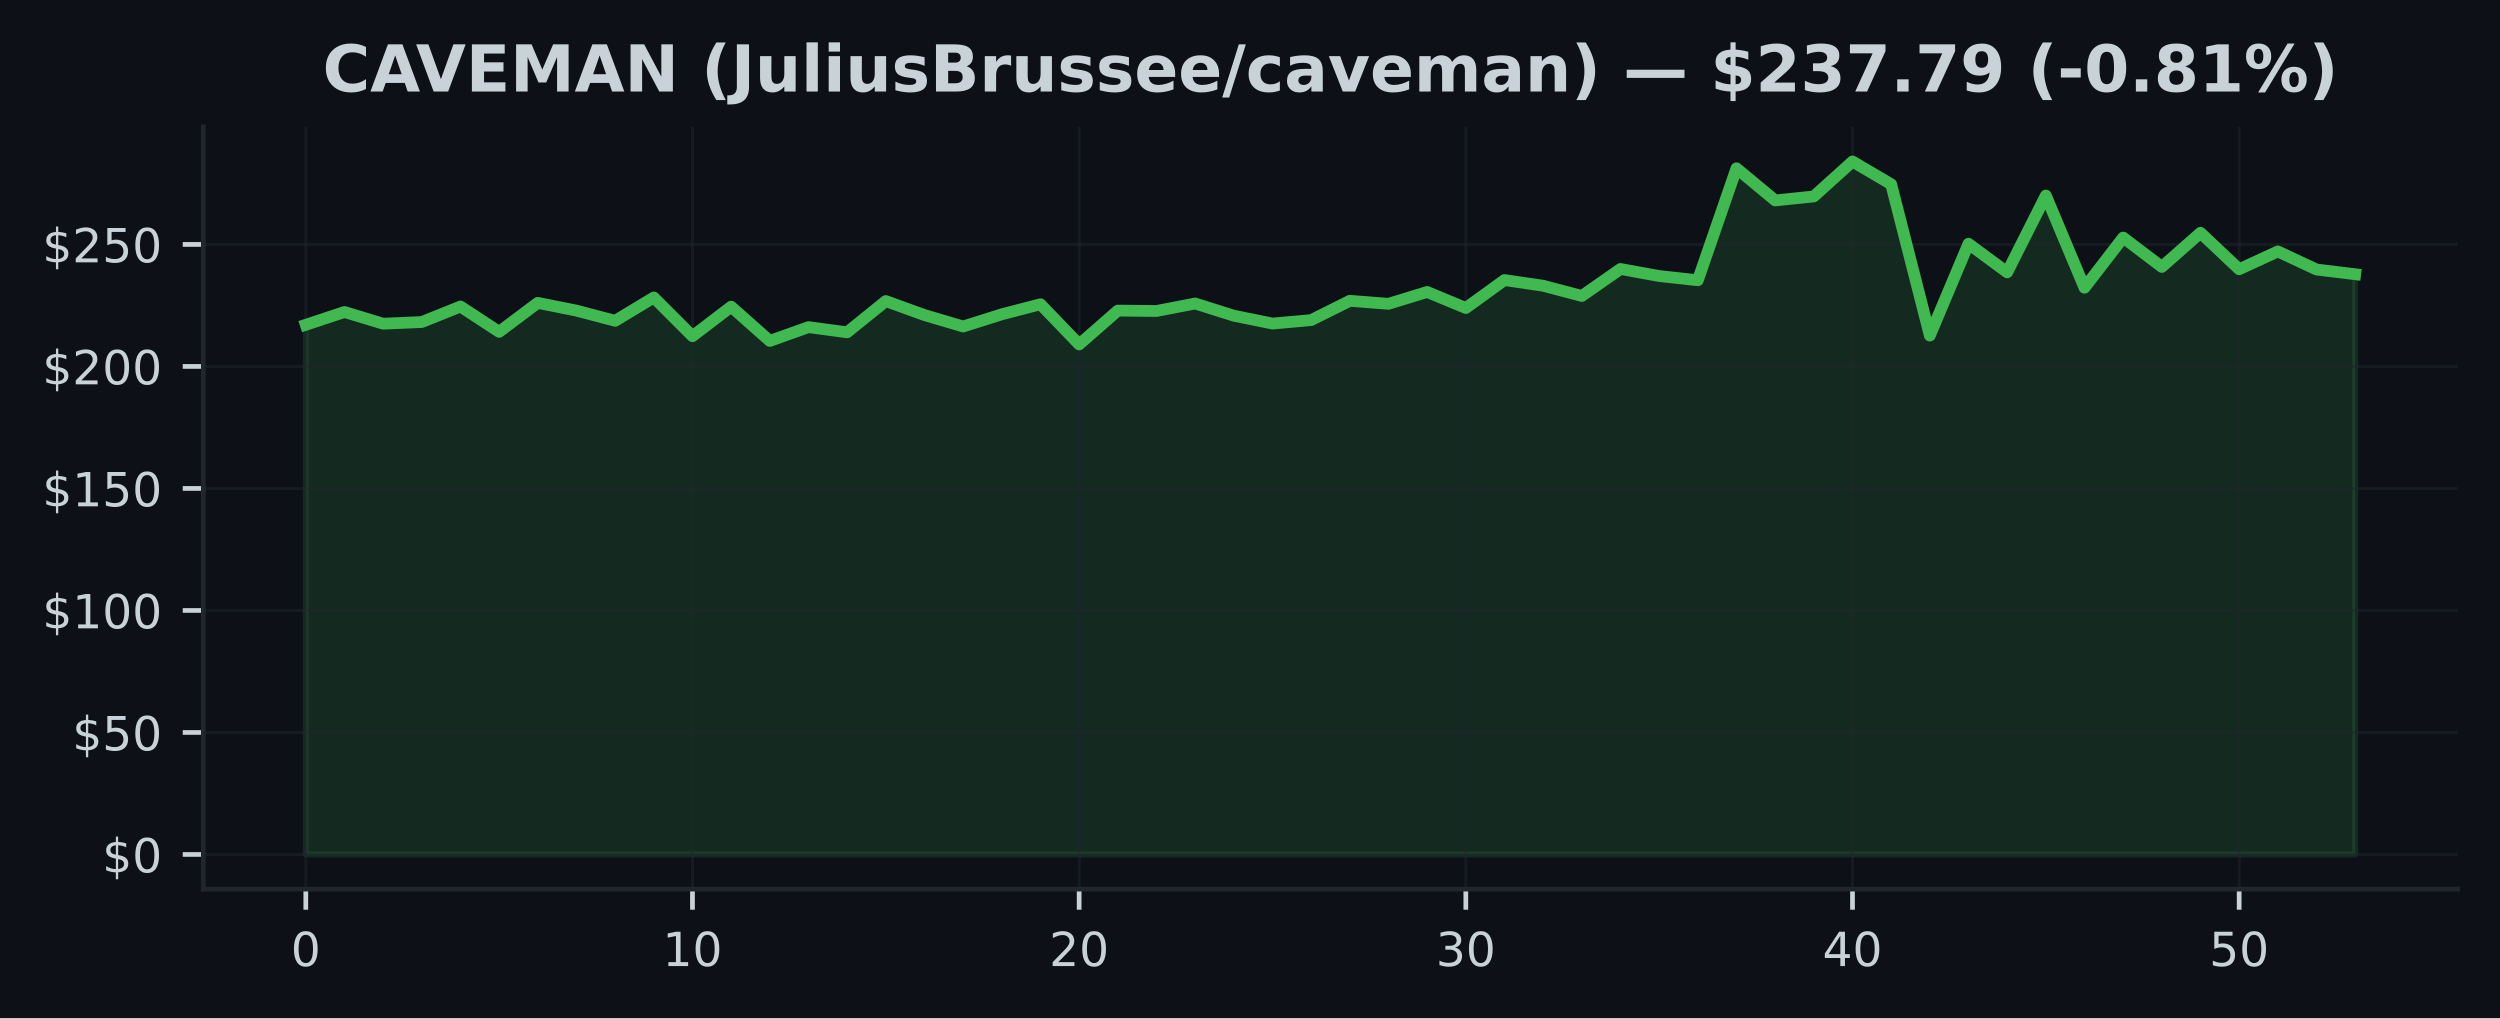
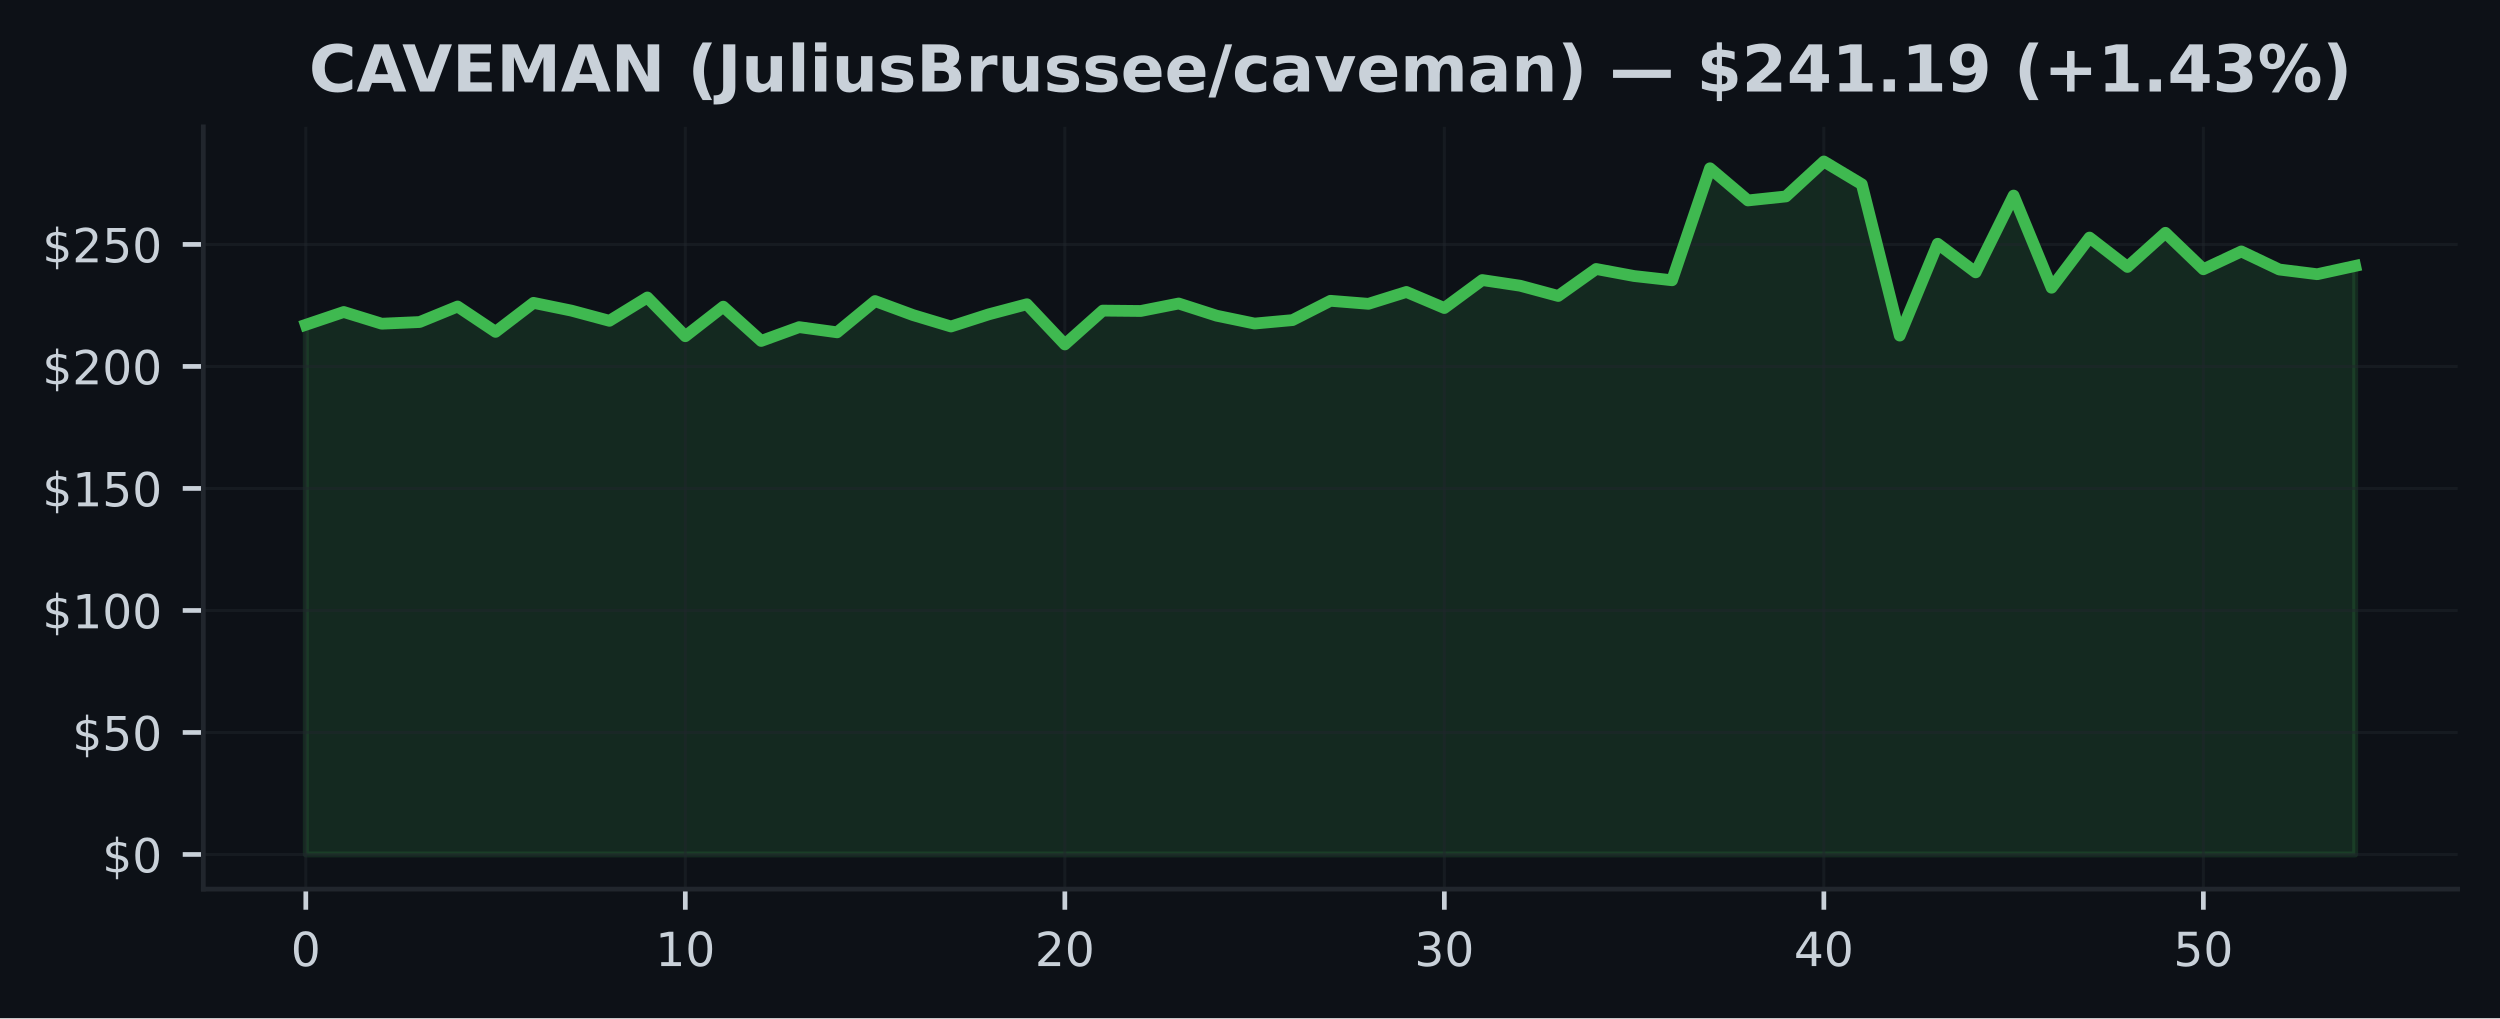
<svg xmlns="http://www.w3.org/2000/svg" xmlns:xlink="http://www.w3.org/1999/xlink" width="424.91pt" height="173.061pt" viewBox="0 0 424.91 173.061" version="1.1">
  <defs>
    <style type="text/css">*{stroke-linejoin: round; stroke-linecap: butt}</style>
  </defs>
  <g id="figure_1">
    <g id="patch_1">
      <path d="M 0 173.061  L 424.91 173.061  L 424.91 0  L 0 0  z " style="fill: #0d1117" />
    </g>
    <g id="axes_1">
      <g id="patch_2">
        <path d="M 34.56 151.118  L 417.71 151.118  L 417.71 21.558  L 34.56 21.558  z " style="fill: #0d1117" />
      </g>
      <g id="FillBetweenPolyCollection_1">
        <defs>
-           <path id="maf49139db6" d="M 51.976 -27.832  L 51.976 -117.855  L 58.548 -120.032  L 65.12 -118.042  L 71.692 -118.328  L 78.264 -120.965  L 84.836 -116.656  L 91.408 -121.588  L 97.98 -120.265  L 104.552 -118.535  L 111.124 -122.5  L 117.696 -115.918  L 124.268 -120.936  L 130.84 -115.113  L 137.412 -117.461  L 143.984 -116.578  L 150.557 -121.89  L 157.129 -119.51  L 163.701 -117.569  L 170.273 -119.642  L 176.845 -121.351  L 183.417 -114.52  L 189.989 -120.269  L 196.561 -120.202  L 203.133 -121.476  L 209.705 -119.402  L 216.277 -118.066  L 222.849 -118.655  L 229.421 -121.936  L 235.993 -121.422  L 242.565 -123.437  L 249.137 -120.708  L 255.709 -125.461  L 262.281 -124.495  L 268.853 -122.757  L 275.425 -127.344  L 281.997 -126.146  L 288.569 -125.424  L 295.141 -144.456  L 301.713 -138.994  L 308.286 -139.674  L 314.858 -145.613  L 321.43 -141.744  L 328.002 -116.026  L 334.574 -131.628  L 341.146 -126.776  L 347.718 -139.82  L 354.29 -124.159  L 360.862 -132.682  L 367.434 -127.693  L 374.006 -133.491  L 380.578 -127.299  L 387.15 -130.326  L 393.722 -127.253  L 400.294 -126.452  L 400.294 -27.832  L 400.294 -27.832  L 393.722 -27.832  L 387.15 -27.832  L 380.578 -27.832  L 374.006 -27.832  L 367.434 -27.832  L 360.862 -27.832  L 354.29 -27.832  L 347.718 -27.832  L 341.146 -27.832  L 334.574 -27.832  L 328.002 -27.832  L 321.43 -27.832  L 314.858 -27.832  L 308.286 -27.832  L 301.713 -27.832  L 295.141 -27.832  L 288.569 -27.832  L 281.997 -27.832  L 275.425 -27.832  L 268.853 -27.832  L 262.281 -27.832  L 255.709 -27.832  L 249.137 -27.832  L 242.565 -27.832  L 235.993 -27.832  L 229.421 -27.832  L 222.849 -27.832  L 216.277 -27.832  L 209.705 -27.832  L 203.133 -27.832  L 196.561 -27.832  L 189.989 -27.832  L 183.417 -27.832  L 176.845 -27.832  L 170.273 -27.832  L 163.701 -27.832  L 157.129 -27.832  L 150.557 -27.832  L 143.984 -27.832  L 137.412 -27.832  L 130.84 -27.832  L 124.268 -27.832  L 117.696 -27.832  L 111.124 -27.832  L 104.552 -27.832  L 97.98 -27.832  L 91.408 -27.832  L 84.836 -27.832  L 78.264 -27.832  L 71.692 -27.832  L 65.12 -27.832  L 58.548 -27.832  L 51.976 -27.832  z " style="stroke: #3fb950; stroke-opacity: 0.15" />
+           <path id="me050993794" d="M 51.976 -27.832  L 51.976 -117.855  L 58.426 -120.032  L 64.877 -118.042  L 71.327 -118.328  L 77.777 -120.965  L 84.228 -116.656  L 90.678 -121.588  L 97.128 -120.265  L 103.579 -118.535  L 110.029 -122.5  L 116.479 -115.918  L 122.93 -120.936  L 129.38 -115.113  L 135.83 -117.461  L 142.281 -116.578  L 148.731 -121.89  L 155.181 -119.51  L 161.632 -117.569  L 168.082 -119.642  L 174.532 -121.351  L 180.983 -114.52  L 187.433 -120.269  L 193.883 -120.202  L 200.334 -121.476  L 206.784 -119.402  L 213.234 -118.066  L 219.685 -118.655  L 226.135 -121.936  L 232.585 -121.422  L 239.036 -123.437  L 245.486 -120.708  L 251.936 -125.461  L 258.387 -124.495  L 264.837 -122.757  L 271.287 -127.344  L 277.738 -126.146  L 284.188 -125.424  L 290.638 -144.456  L 297.089 -138.994  L 303.539 -139.674  L 309.989 -145.613  L 316.44 -141.744  L 322.89 -116.026  L 329.34 -131.628  L 335.791 -126.776  L 342.241 -139.82  L 348.691 -124.159  L 355.142 -132.682  L 361.592 -127.693  L 368.042 -133.491  L 374.493 -127.299  L 380.943 -130.326  L 387.393 -127.253  L 393.844 -126.452  L 400.294 -127.863  L 400.294 -27.832  L 400.294 -27.832  L 393.844 -27.832  L 387.393 -27.832  L 380.943 -27.832  L 374.493 -27.832  L 368.042 -27.832  L 361.592 -27.832  L 355.142 -27.832  L 348.691 -27.832  L 342.241 -27.832  L 335.791 -27.832  L 329.34 -27.832  L 322.89 -27.832  L 316.44 -27.832  L 309.989 -27.832  L 303.539 -27.832  L 297.089 -27.832  L 290.638 -27.832  L 284.188 -27.832  L 277.738 -27.832  L 271.287 -27.832  L 264.837 -27.832  L 258.387 -27.832  L 251.936 -27.832  L 245.486 -27.832  L 239.036 -27.832  L 232.585 -27.832  L 226.135 -27.832  L 219.685 -27.832  L 213.234 -27.832  L 206.784 -27.832  L 200.334 -27.832  L 193.883 -27.832  L 187.433 -27.832  L 180.983 -27.832  L 174.532 -27.832  L 168.082 -27.832  L 161.632 -27.832  L 155.181 -27.832  L 148.731 -27.832  L 142.281 -27.832  L 135.83 -27.832  L 129.38 -27.832  L 122.93 -27.832  L 116.479 -27.832  L 110.029 -27.832  L 103.579 -27.832  L 97.128 -27.832  L 90.678 -27.832  L 84.228 -27.832  L 77.777 -27.832  L 71.327 -27.832  L 64.877 -27.832  L 58.426 -27.832  L 51.976 -27.832  z " style="stroke: #3fb950; stroke-opacity: 0.15" />
        </defs>
-         <g clip-path="url(#p00538bdb22)">
-           <use xlink:href="#maf49139db6" x="0" y="173.061" style="fill: #3fb950; fill-opacity: 0.15; stroke: #3fb950; stroke-opacity: 0.15" />
+         <g clip-path="url(#paf5092cb10)">
+           <use xlink:href="#me050993794" x="0" y="173.061" style="fill: #3fb950; fill-opacity: 0.15; stroke: #3fb950; stroke-opacity: 0.15" />
        </g>
      </g>
      <g id="matplotlib.axis_1">
        <g id="xtick_1">
          <g id="line2d_1">
-             <path d="M 51.976 151.118  L 51.976 21.558  " clip-path="url(#p00538bdb22)" style="fill: none; stroke: #21262d; stroke-opacity: 0.5; stroke-width: 0.5; stroke-linecap: square" />
+             <path d="M 51.976 151.118  L 51.976 21.558  " clip-path="url(#paf5092cb10)" style="fill: none; stroke: #21262d; stroke-opacity: 0.5; stroke-width: 0.5; stroke-linecap: square" />
          </g>
          <g id="line2d_2">
            <defs>
-               <path id="mdef3ed3a45" d="M 0 0  L 0 3.5  " style="stroke: #c9d1d9; stroke-width: 0.8" />
+               <path id="m98275618f2" d="M 0 0  L 0 3.5  " style="stroke: #c9d1d9; stroke-width: 0.8" />
            </defs>
            <g>
-               <use xlink:href="#mdef3ed3a45" x="51.976" y="151.118" style="fill: #c9d1d9; stroke: #c9d1d9; stroke-width: 0.8" />
+               <use xlink:href="#m98275618f2" x="51.976" y="151.118" style="fill: #c9d1d9; stroke: #c9d1d9; stroke-width: 0.8" />
            </g>
          </g>
          <g id="text_1">
            <g style="fill: #c9d1d9" transform="translate(49.43091 164.197) scale(0.08 -0.08)">
              <defs>
                <path id="DejaVuSans-30" d="M 2034 4250  Q 1547 4250 1301 3770  Q 1056 3291 1056 2328  Q 1056 1369 1301 889  Q 1547 409 2034 409  Q 2525 409 2770 889  Q 3016 1369 3016 2328  Q 3016 3291 2770 3770  Q 2525 4250 2034 4250  z M 2034 4750  Q 2819 4750 3233 4129  Q 3647 3509 3647 2328  Q 3647 1150 3233 529  Q 2819 -91 2034 -91  Q 1250 -91 836 529  Q 422 1150 422 2328  Q 422 3509 836 4129  Q 1250 4750 2034 4750  z " transform="scale(0.015625)" />
              </defs>
              <use xlink:href="#DejaVuSans-30" />
            </g>
          </g>
        </g>
        <g id="xtick_2">
          <g id="line2d_3">
-             <path d="M 117.696 151.118  L 117.696 21.558  " clip-path="url(#p00538bdb22)" style="fill: none; stroke: #21262d; stroke-opacity: 0.5; stroke-width: 0.5; stroke-linecap: square" />
+             <path d="M 116.479 151.118  L 116.479 21.558  " clip-path="url(#paf5092cb10)" style="fill: none; stroke: #21262d; stroke-opacity: 0.5; stroke-width: 0.5; stroke-linecap: square" />
          </g>
          <g id="line2d_4">
            <g>
-               <use xlink:href="#mdef3ed3a45" x="117.696" y="151.118" style="fill: #c9d1d9; stroke: #c9d1d9; stroke-width: 0.8" />
+               <use xlink:href="#m98275618f2" x="116.479" y="151.118" style="fill: #c9d1d9; stroke: #c9d1d9; stroke-width: 0.8" />
            </g>
          </g>
          <g id="text_2">
-             <g style="fill: #c9d1d9" transform="translate(112.6063 164.197) scale(0.08 -0.08)">
+             <g style="fill: #c9d1d9" transform="translate(111.3893 164.197) scale(0.08 -0.08)">
              <defs>
                <path id="DejaVuSans-31" d="M 794 531  L 1825 531  L 1825 4091  L 703 3866  L 703 4441  L 1819 4666  L 2450 4666  L 2450 531  L 3481 531  L 3481 0  L 794 0  L 794 531  z " transform="scale(0.015625)" />
              </defs>
              <use xlink:href="#DejaVuSans-31" />
              <use xlink:href="#DejaVuSans-30" transform="translate(63.62305 0)" />
            </g>
          </g>
        </g>
        <g id="xtick_3">
          <g id="line2d_5">
-             <path d="M 183.417 151.118  L 183.417 21.558  " clip-path="url(#p00538bdb22)" style="fill: none; stroke: #21262d; stroke-opacity: 0.5; stroke-width: 0.5; stroke-linecap: square" />
+             <path d="M 180.983 151.118  L 180.983 21.558  " clip-path="url(#paf5092cb10)" style="fill: none; stroke: #21262d; stroke-opacity: 0.5; stroke-width: 0.5; stroke-linecap: square" />
          </g>
          <g id="line2d_6">
            <g>
-               <use xlink:href="#mdef3ed3a45" x="183.417" y="151.118" style="fill: #c9d1d9; stroke: #c9d1d9; stroke-width: 0.8" />
+               <use xlink:href="#m98275618f2" x="180.983" y="151.118" style="fill: #c9d1d9; stroke: #c9d1d9; stroke-width: 0.8" />
            </g>
          </g>
          <g id="text_3">
-             <g style="fill: #c9d1d9" transform="translate(178.3267 164.197) scale(0.08 -0.08)">
+             <g style="fill: #c9d1d9" transform="translate(175.8926 164.197) scale(0.08 -0.08)">
              <defs>
                <path id="DejaVuSans-32" d="M 1228 531  L 3431 531  L 3431 0  L 469 0  L 469 531  Q 828 903 1448 1529  Q 2069 2156 2228 2338  Q 2531 2678 2651 2914  Q 2772 3150 2772 3378  Q 2772 3750 2511 3984  Q 2250 4219 1831 4219  Q 1534 4219 1204 4116  Q 875 4013 500 3803  L 500 4441  Q 881 4594 1212 4672  Q 1544 4750 1819 4750  Q 2544 4750 2975 4387  Q 3406 4025 3406 3419  Q 3406 3131 3298 2873  Q 3191 2616 2906 2266  Q 2828 2175 2409 1742  Q 1991 1309 1228 531  z " transform="scale(0.015625)" />
              </defs>
              <use xlink:href="#DejaVuSans-32" />
              <use xlink:href="#DejaVuSans-30" transform="translate(63.62305 0)" />
            </g>
          </g>
        </g>
        <g id="xtick_4">
          <g id="line2d_7">
-             <path d="M 249.137 151.118  L 249.137 21.558  " clip-path="url(#p00538bdb22)" style="fill: none; stroke: #21262d; stroke-opacity: 0.5; stroke-width: 0.5; stroke-linecap: square" />
+             <path d="M 245.486 151.118  L 245.486 21.558  " clip-path="url(#paf5092cb10)" style="fill: none; stroke: #21262d; stroke-opacity: 0.5; stroke-width: 0.5; stroke-linecap: square" />
          </g>
          <g id="line2d_8">
            <g>
-               <use xlink:href="#mdef3ed3a45" x="249.137" y="151.118" style="fill: #c9d1d9; stroke: #c9d1d9; stroke-width: 0.8" />
+               <use xlink:href="#m98275618f2" x="245.486" y="151.118" style="fill: #c9d1d9; stroke: #c9d1d9; stroke-width: 0.8" />
            </g>
          </g>
          <g id="text_4">
-             <g style="fill: #c9d1d9" transform="translate(244.0471 164.197) scale(0.08 -0.08)">
+             <g style="fill: #c9d1d9" transform="translate(240.396 164.197) scale(0.08 -0.08)">
              <defs>
                <path id="DejaVuSans-33" d="M 2597 2516  Q 3050 2419 3304 2112  Q 3559 1806 3559 1356  Q 3559 666 3084 287  Q 2609 -91 1734 -91  Q 1441 -91 1130 -33  Q 819 25 488 141  L 488 750  Q 750 597 1062 519  Q 1375 441 1716 441  Q 2309 441 2620 675  Q 2931 909 2931 1356  Q 2931 1769 2642 2001  Q 2353 2234 1838 2234  L 1294 2234  L 1294 2753  L 1863 2753  Q 2328 2753 2575 2939  Q 2822 3125 2822 3475  Q 2822 3834 2567 4026  Q 2313 4219 1838 4219  Q 1578 4219 1281 4162  Q 984 4106 628 3988  L 628 4550  Q 988 4650 1302 4700  Q 1616 4750 1894 4750  Q 2613 4750 3031 4423  Q 3450 4097 3450 3541  Q 3450 3153 3228 2886  Q 3006 2619 2597 2516  z " transform="scale(0.015625)" />
              </defs>
              <use xlink:href="#DejaVuSans-33" />
              <use xlink:href="#DejaVuSans-30" transform="translate(63.62305 0)" />
            </g>
          </g>
        </g>
        <g id="xtick_5">
          <g id="line2d_9">
-             <path d="M 314.858 151.118  L 314.858 21.558  " clip-path="url(#p00538bdb22)" style="fill: none; stroke: #21262d; stroke-opacity: 0.5; stroke-width: 0.5; stroke-linecap: square" />
+             <path d="M 309.989 151.118  L 309.989 21.558  " clip-path="url(#paf5092cb10)" style="fill: none; stroke: #21262d; stroke-opacity: 0.5; stroke-width: 0.5; stroke-linecap: square" />
          </g>
          <g id="line2d_10">
            <g>
-               <use xlink:href="#mdef3ed3a45" x="314.858" y="151.118" style="fill: #c9d1d9; stroke: #c9d1d9; stroke-width: 0.8" />
+               <use xlink:href="#m98275618f2" x="309.989" y="151.118" style="fill: #c9d1d9; stroke: #c9d1d9; stroke-width: 0.8" />
            </g>
          </g>
          <g id="text_5">
-             <g style="fill: #c9d1d9" transform="translate(309.7676 164.197) scale(0.08 -0.08)">
+             <g style="fill: #c9d1d9" transform="translate(304.8994 164.197) scale(0.08 -0.08)">
              <defs>
                <path id="DejaVuSans-34" d="M 2419 4116  L 825 1625  L 2419 1625  L 2419 4116  z M 2253 4666  L 3047 4666  L 3047 1625  L 3713 1625  L 3713 1100  L 3047 1100  L 3047 0  L 2419 0  L 2419 1100  L 313 1100  L 313 1709  L 2253 4666  z " transform="scale(0.015625)" />
              </defs>
              <use xlink:href="#DejaVuSans-34" />
              <use xlink:href="#DejaVuSans-30" transform="translate(63.62305 0)" />
            </g>
          </g>
        </g>
        <g id="xtick_6">
          <g id="line2d_11">
-             <path d="M 380.578 151.118  L 380.578 21.558  " clip-path="url(#p00538bdb22)" style="fill: none; stroke: #21262d; stroke-opacity: 0.5; stroke-width: 0.5; stroke-linecap: square" />
+             <path d="M 374.493 151.118  L 374.493 21.558  " clip-path="url(#paf5092cb10)" style="fill: none; stroke: #21262d; stroke-opacity: 0.5; stroke-width: 0.5; stroke-linecap: square" />
          </g>
          <g id="line2d_12">
            <g>
-               <use xlink:href="#mdef3ed3a45" x="380.578" y="151.118" style="fill: #c9d1d9; stroke: #c9d1d9; stroke-width: 0.8" />
+               <use xlink:href="#m98275618f2" x="374.493" y="151.118" style="fill: #c9d1d9; stroke: #c9d1d9; stroke-width: 0.8" />
            </g>
          </g>
          <g id="text_6">
-             <g style="fill: #c9d1d9" transform="translate(375.488 164.197) scale(0.08 -0.08)">
+             <g style="fill: #c9d1d9" transform="translate(369.4027 164.197) scale(0.08 -0.08)">
              <defs>
                <path id="DejaVuSans-35" d="M 691 4666  L 3169 4666  L 3169 4134  L 1269 4134  L 1269 2991  Q 1406 3038 1543 3061  Q 1681 3084 1819 3084  Q 2600 3084 3056 2656  Q 3513 2228 3513 1497  Q 3513 744 3044 326  Q 2575 -91 1722 -91  Q 1428 -91 1123 -41  Q 819 9 494 109  L 494 744  Q 775 591 1075 516  Q 1375 441 1709 441  Q 2250 441 2565 725  Q 2881 1009 2881 1497  Q 2881 1984 2565 2268  Q 2250 2553 1709 2553  Q 1456 2553 1204 2497  Q 953 2441 691 2322  L 691 4666  z " transform="scale(0.015625)" />
              </defs>
              <use xlink:href="#DejaVuSans-35" />
              <use xlink:href="#DejaVuSans-30" transform="translate(63.62305 0)" />
            </g>
          </g>
        </g>
      </g>
      <g id="matplotlib.axis_2">
        <g id="ytick_1">
          <g id="line2d_13">
-             <path d="M 34.56 145.229  L 417.71 145.229  " clip-path="url(#p00538bdb22)" style="fill: none; stroke: #21262d; stroke-opacity: 0.5; stroke-width: 0.5; stroke-linecap: square" />
+             <path d="M 34.56 145.229  L 417.71 145.229  " clip-path="url(#paf5092cb10)" style="fill: none; stroke: #21262d; stroke-opacity: 0.5; stroke-width: 0.5; stroke-linecap: square" />
          </g>
          <g id="line2d_14">
            <defs>
-               <path id="m338c878a26" d="M 0 0  L -3.5 0  " style="stroke: #c9d1d9; stroke-width: 0.8" />
+               <path id="m7981f52ce7" d="M 0 0  L -3.5 0  " style="stroke: #c9d1d9; stroke-width: 0.8" />
            </defs>
            <g>
-               <use xlink:href="#m338c878a26" x="34.56" y="145.229" style="fill: #c9d1d9; stroke: #c9d1d9; stroke-width: 0.8" />
+               <use xlink:href="#m7981f52ce7" x="34.56" y="145.229" style="fill: #c9d1d9; stroke: #c9d1d9; stroke-width: 0.8" />
            </g>
          </g>
          <g id="text_7">
            <g style="fill: #c9d1d9" transform="translate(17.38 148.2686) scale(0.08 -0.08)">
              <defs>
                <path id="DejaVuSans-24" d="M 2163 -941  L 1850 -941  L 1847 0  Q 1519 6 1191 76  Q 863 147 531 288  L 531 850  Q 850 650 1176 548  Q 1503 447 1850 444  L 1850 1869  Q 1159 1981 845 2250  Q 531 2519 531 2988  Q 531 3497 872 3790  Q 1213 4084 1850 4128  L 1850 4863  L 2163 4863  L 2163 4138  Q 2453 4125 2725 4076  Q 2997 4028 3256 3944  L 3256 3397  Q 2997 3528 2723 3600  Q 2450 3672 2163 3684  L 2163 2350  Q 2872 2241 3206 1959  Q 3541 1678 3541 1191  Q 3541 663 3186 358  Q 2831 53 2163 6  L 2163 -941  z M 1850 2406  L 1850 3688  Q 1488 3647 1297 3481  Q 1106 3316 1106 3041  Q 1106 2772 1282 2622  Q 1459 2472 1850 2406  z M 2163 1806  L 2163 453  Q 2559 506 2761 678  Q 2963 850 2963 1131  Q 2963 1406 2770 1568  Q 2578 1731 2163 1806  z " transform="scale(0.015625)" />
              </defs>
              <use xlink:href="#DejaVuSans-24" />
              <use xlink:href="#DejaVuSans-30" transform="translate(63.62305 0)" />
            </g>
          </g>
        </g>
        <g id="ytick_2">
          <g id="line2d_15">
-             <path d="M 34.56 124.492  L 417.71 124.492  " clip-path="url(#p00538bdb22)" style="fill: none; stroke: #21262d; stroke-opacity: 0.5; stroke-width: 0.5; stroke-linecap: square" />
+             <path d="M 34.56 124.492  L 417.71 124.492  " clip-path="url(#paf5092cb10)" style="fill: none; stroke: #21262d; stroke-opacity: 0.5; stroke-width: 0.5; stroke-linecap: square" />
          </g>
          <g id="line2d_16">
            <g>
-               <use xlink:href="#m338c878a26" x="34.56" y="124.492" style="fill: #c9d1d9; stroke: #c9d1d9; stroke-width: 0.8" />
+               <use xlink:href="#m7981f52ce7" x="34.56" y="124.492" style="fill: #c9d1d9; stroke: #c9d1d9; stroke-width: 0.8" />
            </g>
          </g>
          <g id="text_8">
            <g style="fill: #c9d1d9" transform="translate(12.29 127.5316) scale(0.08 -0.08)">
              <use xlink:href="#DejaVuSans-24" />
              <use xlink:href="#DejaVuSans-35" transform="translate(63.62305 0)" />
              <use xlink:href="#DejaVuSans-30" transform="translate(127.2461 0)" />
            </g>
          </g>
        </g>
        <g id="ytick_3">
          <g id="line2d_17">
-             <path d="M 34.56 103.755  L 417.71 103.755  " clip-path="url(#p00538bdb22)" style="fill: none; stroke: #21262d; stroke-opacity: 0.5; stroke-width: 0.5; stroke-linecap: square" />
+             <path d="M 34.56 103.755  L 417.71 103.755  " clip-path="url(#paf5092cb10)" style="fill: none; stroke: #21262d; stroke-opacity: 0.5; stroke-width: 0.5; stroke-linecap: square" />
          </g>
          <g id="line2d_18">
            <g>
-               <use xlink:href="#m338c878a26" x="34.56" y="103.755" style="fill: #c9d1d9; stroke: #c9d1d9; stroke-width: 0.8" />
+               <use xlink:href="#m7981f52ce7" x="34.56" y="103.755" style="fill: #c9d1d9; stroke: #c9d1d9; stroke-width: 0.8" />
            </g>
          </g>
          <g id="text_9">
            <g style="fill: #c9d1d9" transform="translate(7.2 106.7946) scale(0.08 -0.08)">
              <use xlink:href="#DejaVuSans-24" />
              <use xlink:href="#DejaVuSans-31" transform="translate(63.62305 0)" />
              <use xlink:href="#DejaVuSans-30" transform="translate(127.2461 0)" />
              <use xlink:href="#DejaVuSans-30" transform="translate(190.8691 0)" />
            </g>
          </g>
        </g>
        <g id="ytick_4">
          <g id="line2d_19">
-             <path d="M 34.56 83.018  L 417.71 83.018  " clip-path="url(#p00538bdb22)" style="fill: none; stroke: #21262d; stroke-opacity: 0.5; stroke-width: 0.5; stroke-linecap: square" />
+             <path d="M 34.56 83.018  L 417.71 83.018  " clip-path="url(#paf5092cb10)" style="fill: none; stroke: #21262d; stroke-opacity: 0.5; stroke-width: 0.5; stroke-linecap: square" />
          </g>
          <g id="line2d_20">
            <g>
-               <use xlink:href="#m338c878a26" x="34.56" y="83.018" style="fill: #c9d1d9; stroke: #c9d1d9; stroke-width: 0.8" />
+               <use xlink:href="#m7981f52ce7" x="34.56" y="83.018" style="fill: #c9d1d9; stroke: #c9d1d9; stroke-width: 0.8" />
            </g>
          </g>
          <g id="text_10">
            <g style="fill: #c9d1d9" transform="translate(7.2 86.05767) scale(0.08 -0.08)">
              <use xlink:href="#DejaVuSans-24" />
              <use xlink:href="#DejaVuSans-31" transform="translate(63.62305 0)" />
              <use xlink:href="#DejaVuSans-35" transform="translate(127.2461 0)" />
              <use xlink:href="#DejaVuSans-30" transform="translate(190.8691 0)" />
            </g>
          </g>
        </g>
        <g id="ytick_5">
          <g id="line2d_21">
-             <path d="M 34.56 62.281  L 417.71 62.281  " clip-path="url(#p00538bdb22)" style="fill: none; stroke: #21262d; stroke-opacity: 0.5; stroke-width: 0.5; stroke-linecap: square" />
+             <path d="M 34.56 62.281  L 417.71 62.281  " clip-path="url(#paf5092cb10)" style="fill: none; stroke: #21262d; stroke-opacity: 0.5; stroke-width: 0.5; stroke-linecap: square" />
          </g>
          <g id="line2d_22">
            <g>
-               <use xlink:href="#m338c878a26" x="34.56" y="62.281" style="fill: #c9d1d9; stroke: #c9d1d9; stroke-width: 0.8" />
+               <use xlink:href="#m7981f52ce7" x="34.56" y="62.281" style="fill: #c9d1d9; stroke: #c9d1d9; stroke-width: 0.8" />
            </g>
          </g>
          <g id="text_11">
            <g style="fill: #c9d1d9" transform="translate(7.2 65.3207) scale(0.08 -0.08)">
              <use xlink:href="#DejaVuSans-24" />
              <use xlink:href="#DejaVuSans-32" transform="translate(63.62305 0)" />
              <use xlink:href="#DejaVuSans-30" transform="translate(127.2461 0)" />
              <use xlink:href="#DejaVuSans-30" transform="translate(190.8691 0)" />
            </g>
          </g>
        </g>
        <g id="ytick_6">
          <g id="line2d_23">
-             <path d="M 34.56 41.544  L 417.71 41.544  " clip-path="url(#p00538bdb22)" style="fill: none; stroke: #21262d; stroke-opacity: 0.5; stroke-width: 0.5; stroke-linecap: square" />
+             <path d="M 34.56 41.544  L 417.71 41.544  " clip-path="url(#paf5092cb10)" style="fill: none; stroke: #21262d; stroke-opacity: 0.5; stroke-width: 0.5; stroke-linecap: square" />
          </g>
          <g id="line2d_24">
            <g>
-               <use xlink:href="#m338c878a26" x="34.56" y="41.544" style="fill: #c9d1d9; stroke: #c9d1d9; stroke-width: 0.8" />
+               <use xlink:href="#m7981f52ce7" x="34.56" y="41.544" style="fill: #c9d1d9; stroke: #c9d1d9; stroke-width: 0.8" />
            </g>
          </g>
          <g id="text_12">
            <g style="fill: #c9d1d9" transform="translate(7.2 44.58374) scale(0.08 -0.08)">
              <use xlink:href="#DejaVuSans-24" />
              <use xlink:href="#DejaVuSans-32" transform="translate(63.62305 0)" />
              <use xlink:href="#DejaVuSans-35" transform="translate(127.2461 0)" />
              <use xlink:href="#DejaVuSans-30" transform="translate(190.8691 0)" />
            </g>
          </g>
        </g>
      </g>
      <g id="line2d_25">
-         <path d="M 51.976 55.206  L 58.548 53.028  L 65.12 55.019  L 71.692 54.733  L 78.264 52.095  L 84.836 56.404  L 91.408 51.473  L 97.98 52.796  L 104.552 54.526  L 111.124 50.561  L 117.696 57.143  L 124.268 52.124  L 130.84 57.947  L 137.412 55.6  L 143.984 56.483  L 150.557 51.17  L 157.129 53.551  L 163.701 55.492  L 170.273 53.418  L 176.845 51.71  L 183.417 58.54  L 189.989 52.792  L 196.561 52.858  L 203.133 51.585  L 209.705 53.659  L 216.277 54.994  L 222.849 54.405  L 229.421 51.125  L 235.993 51.639  L 242.565 49.623  L 249.137 52.352  L 255.709 47.6  L 262.281 48.566  L 268.853 50.304  L 275.425 45.717  L 281.997 46.915  L 288.569 47.637  L 295.141 28.604  L 301.713 34.067  L 308.286 33.386  L 314.858 27.447  L 321.43 31.317  L 328.002 57.035  L 334.574 41.432  L 341.146 46.285  L 347.718 33.241  L 354.29 48.902  L 360.862 40.379  L 367.434 45.368  L 374.006 39.57  L 380.578 45.762  L 387.15 42.735  L 393.722 45.808  L 400.294 46.608  " clip-path="url(#p00538bdb22)" style="fill: none; stroke: #3fb950; stroke-width: 2; stroke-linecap: square" />
+         <path d="M 51.976 55.206  L 58.426 53.028  L 64.877 55.019  L 71.327 54.733  L 77.777 52.095  L 84.228 56.404  L 90.678 51.473  L 97.128 52.796  L 103.579 54.526  L 110.029 50.561  L 116.479 57.143  L 122.93 52.124  L 129.38 57.947  L 135.83 55.6  L 142.281 56.483  L 148.731 51.17  L 155.181 53.551  L 161.632 55.492  L 168.082 53.418  L 174.532 51.71  L 180.983 58.54  L 187.433 52.792  L 193.883 52.858  L 200.334 51.585  L 206.784 53.659  L 213.234 54.994  L 219.685 54.405  L 226.135 51.125  L 232.585 51.639  L 239.036 49.623  L 245.486 52.352  L 251.936 47.6  L 258.387 48.566  L 264.837 50.304  L 271.287 45.717  L 277.738 46.915  L 284.188 47.637  L 290.638 28.604  L 297.089 34.067  L 303.539 33.386  L 309.989 27.447  L 316.44 31.317  L 322.89 57.035  L 329.34 41.432  L 335.791 46.285  L 342.241 33.241  L 348.691 48.902  L 355.142 40.379  L 361.592 45.368  L 368.042 39.57  L 374.493 45.762  L 380.943 42.735  L 387.393 45.808  L 393.844 46.608  L 400.294 45.198  " clip-path="url(#paf5092cb10)" style="fill: none; stroke: #3fb950; stroke-width: 2; stroke-linecap: square" />
      </g>
      <g id="patch_3">
        <path d="M 34.56 151.118  L 34.56 21.558  " style="fill: none; stroke: #21262d; stroke-width: 0.8; stroke-linejoin: miter; stroke-linecap: square" />
      </g>
      <g id="patch_4">
        <path d="M 34.56 151.118  L 417.71 151.118  " style="fill: none; stroke: #21262d; stroke-width: 0.8; stroke-linejoin: miter; stroke-linecap: square" />
      </g>
      <g id="text_13">
-         <g style="fill: #c9d1d9" transform="translate(54.83664 15.55828) scale(0.11 -0.11)">
+         <g style="fill: #c9d1d9" transform="translate(52.51031 15.55828) scale(0.11 -0.11)">
          <defs>
            <path id="DejaVuSans-Bold-43" d="M 4288 256  Q 3956 84 3597 -3  Q 3238 -91 2847 -91  Q 1681 -91 1000 561  Q 319 1213 319 2328  Q 319 3447 1000 4098  Q 1681 4750 2847 4750  Q 3238 4750 3597 4662  Q 3956 4575 4288 4403  L 4288 3438  Q 3953 3666 3628 3772  Q 3303 3878 2944 3878  Q 2300 3878 1931 3465  Q 1563 3053 1563 2328  Q 1563 1606 1931 1193  Q 2300 781 2944 781  Q 3303 781 3628 887  Q 3953 994 4288 1222  L 4288 256  z " transform="scale(0.015625)" />
            <path id="DejaVuSans-Bold-41" d="M 3419 850  L 1538 850  L 1241 0  L 31 0  L 1759 4666  L 3194 4666  L 4922 0  L 3713 0  L 3419 850  z M 1838 1716  L 3116 1716  L 2478 3572  L 1838 1716  z " transform="scale(0.015625)" />
            <path id="DejaVuSans-Bold-56" d="M 31 4666  L 1241 4666  L 2478 1222  L 3713 4666  L 4922 4666  L 3194 0  L 1759 0  L 31 4666  z " transform="scale(0.015625)" />
            <path id="DejaVuSans-Bold-45" d="M 588 4666  L 3834 4666  L 3834 3756  L 1791 3756  L 1791 2888  L 3713 2888  L 3713 1978  L 1791 1978  L 1791 909  L 3903 909  L 3903 0  L 588 0  L 588 4666  z " transform="scale(0.015625)" />
            <path id="DejaVuSans-Bold-4d" d="M 588 4666  L 2119 4666  L 3181 2169  L 4250 4666  L 5778 4666  L 5778 0  L 4641 0  L 4641 3413  L 3566 897  L 2803 897  L 1728 3413  L 1728 0  L 588 0  L 588 4666  z " transform="scale(0.015625)" />
            <path id="DejaVuSans-Bold-4e" d="M 588 4666  L 1931 4666  L 3628 1466  L 3628 4666  L 4769 4666  L 4769 0  L 3425 0  L 1728 3200  L 1728 0  L 588 0  L 588 4666  z " transform="scale(0.015625)" />
            <path id="DejaVuSans-Bold-20" transform="scale(0.015625)" />
            <path id="DejaVuSans-Bold-28" d="M 2413 -844  L 1484 -844  Q 1006 -72 778 623  Q 550 1319 550 2003  Q 550 2688 779 3389  Q 1009 4091 1484 4856  L 2413 4856  Q 2013 4116 1813 3408  Q 1613 2700 1613 2009  Q 1613 1319 1811 609  Q 2009 -100 2413 -844  z " transform="scale(0.015625)" />
            <path id="DejaVuSans-Bold-4a" d="M 588 4666  L 1791 4666  L 1791 453  Q 1791 -419 1317 -850  Q 844 -1281 -116 -1281  L -359 -1281  L -359 -372  L -172 -372  Q 203 -372 395 -162  Q 588 47 588 453  L 588 4666  z " transform="scale(0.015625)" />
            <path id="DejaVuSans-Bold-75" d="M 500 1363  L 500 3500  L 1625 3500  L 1625 3150  Q 1625 2866 1622 2436  Q 1619 2006 1619 1863  Q 1619 1441 1641 1255  Q 1663 1069 1716 984  Q 1784 875 1895 815  Q 2006 756 2150 756  Q 2500 756 2700 1025  Q 2900 1294 2900 1772  L 2900 3500  L 4019 3500  L 4019 0  L 2900 0  L 2900 506  Q 2647 200 2364 54  Q 2081 -91 1741 -91  Q 1134 -91 817 281  Q 500 653 500 1363  z " transform="scale(0.015625)" />
            <path id="DejaVuSans-Bold-6c" d="M 538 4863  L 1656 4863  L 1656 0  L 538 0  L 538 4863  z " transform="scale(0.015625)" />
            <path id="DejaVuSans-Bold-69" d="M 538 3500  L 1656 3500  L 1656 0  L 538 0  L 538 3500  z M 538 4863  L 1656 4863  L 1656 3950  L 538 3950  L 538 4863  z " transform="scale(0.015625)" />
            <path id="DejaVuSans-Bold-73" d="M 3272 3391  L 3272 2541  Q 2913 2691 2578 2766  Q 2244 2841 1947 2841  Q 1628 2841 1473 2761  Q 1319 2681 1319 2516  Q 1319 2381 1436 2309  Q 1553 2238 1856 2203  L 2053 2175  Q 2913 2066 3209 1816  Q 3506 1566 3506 1031  Q 3506 472 3093 190  Q 2681 -91 1863 -91  Q 1516 -91 1145 -36  Q 775 19 384 128  L 384 978  Q 719 816 1070 734  Q 1422 653 1784 653  Q 2113 653 2278 743  Q 2444 834 2444 1013  Q 2444 1163 2330 1236  Q 2216 1309 1875 1350  L 1678 1375  Q 931 1469 631 1722  Q 331 1975 331 2491  Q 331 3047 712 3315  Q 1094 3584 1881 3584  Q 2191 3584 2531 3537  Q 2872 3491 3272 3391  z " transform="scale(0.015625)" />
            <path id="DejaVuSans-Bold-42" d="M 2456 2859  Q 2741 2859 2887 2984  Q 3034 3109 3034 3353  Q 3034 3594 2887 3720  Q 2741 3847 2456 3847  L 1791 3847  L 1791 2859  L 2456 2859  z M 2497 819  Q 2859 819 3042 972  Q 3225 1125 3225 1434  Q 3225 1738 3044 1889  Q 2863 2041 2497 2041  L 1791 2041  L 1791 819  L 2497 819  z M 3616 2497  Q 4003 2384 4215 2081  Q 4428 1778 4428 1338  Q 4428 663 3972 331  Q 3516 0 2584 0  L 588 0  L 588 4666  L 2394 4666  Q 3366 4666 3802 4372  Q 4238 4078 4238 3431  Q 4238 3091 4078 2852  Q 3919 2613 3616 2497  z " transform="scale(0.015625)" />
            <path id="DejaVuSans-Bold-72" d="M 3138 2547  Q 2991 2616 2845 2648  Q 2700 2681 2553 2681  Q 2122 2681 1889 2404  Q 1656 2128 1656 1613  L 1656 0  L 538 0  L 538 3500  L 1656 3500  L 1656 2925  Q 1872 3269 2151 3426  Q 2431 3584 2822 3584  Q 2878 3584 2943 3579  Q 3009 3575 3134 3559  L 3138 2547  z " transform="scale(0.015625)" />
            <path id="DejaVuSans-Bold-65" d="M 4031 1759  L 4031 1441  L 1416 1441  Q 1456 1047 1700 850  Q 1944 653 2381 653  Q 2734 653 3104 758  Q 3475 863 3866 1075  L 3866 213  Q 3469 63 3072 -14  Q 2675 -91 2278 -91  Q 1328 -91 801 392  Q 275 875 275 1747  Q 275 2603 792 3093  Q 1309 3584 2216 3584  Q 3041 3584 3536 3087  Q 4031 2591 4031 1759  z M 2881 2131  Q 2881 2450 2695 2645  Q 2509 2841 2209 2841  Q 1884 2841 1681 2658  Q 1478 2475 1428 2131  L 2881 2131  z " transform="scale(0.015625)" />
            <path id="DejaVuSans-Bold-2f" d="M 1644 4666  L 2338 4666  L 691 -594  L 0 -594  L 1644 4666  z " transform="scale(0.015625)" />
            <path id="DejaVuSans-Bold-63" d="M 3366 3391  L 3366 2478  Q 3138 2634 2908 2709  Q 2678 2784 2431 2784  Q 1963 2784 1702 2511  Q 1441 2238 1441 1747  Q 1441 1256 1702 982  Q 1963 709 2431 709  Q 2694 709 2930 787  Q 3166 866 3366 1019  L 3366 103  Q 3103 6 2833 -42  Q 2563 -91 2291 -91  Q 1344 -91 809 395  Q 275 881 275 1747  Q 275 2613 809 3098  Q 1344 3584 2291 3584  Q 2566 3584 2833 3536  Q 3100 3488 3366 3391  z " transform="scale(0.015625)" />
            <path id="DejaVuSans-Bold-61" d="M 2106 1575  Q 1756 1575 1579 1456  Q 1403 1338 1403 1106  Q 1403 894 1545 773  Q 1688 653 1941 653  Q 2256 653 2472 879  Q 2688 1106 2688 1447  L 2688 1575  L 2106 1575  z M 3816 1997  L 3816 0  L 2688 0  L 2688 519  Q 2463 200 2181 54  Q 1900 -91 1497 -91  Q 953 -91 614 226  Q 275 544 275 1050  Q 275 1666 698 1953  Q 1122 2241 2028 2241  L 2688 2241  L 2688 2328  Q 2688 2594 2478 2717  Q 2269 2841 1825 2841  Q 1466 2841 1156 2769  Q 847 2697 581 2553  L 581 3406  Q 941 3494 1303 3539  Q 1666 3584 2028 3584  Q 2975 3584 3395 3211  Q 3816 2838 3816 1997  z " transform="scale(0.015625)" />
            <path id="DejaVuSans-Bold-76" d="M 97 3500  L 1216 3500  L 2088 1081  L 2956 3500  L 4078 3500  L 2700 0  L 1472 0  L 97 3500  z " transform="scale(0.015625)" />
            <path id="DejaVuSans-Bold-6d" d="M 3781 2919  Q 3994 3244 4286 3414  Q 4578 3584 4928 3584  Q 5531 3584 5847 3212  Q 6163 2841 6163 2131  L 6163 0  L 5038 0  L 5038 1825  Q 5041 1866 5042 1909  Q 5044 1953 5044 2034  Q 5044 2406 4934 2573  Q 4825 2741 4581 2741  Q 4263 2741 4089 2478  Q 3916 2216 3909 1719  L 3909 0  L 2784 0  L 2784 1825  Q 2784 2406 2684 2573  Q 2584 2741 2328 2741  Q 2006 2741 1831 2477  Q 1656 2213 1656 1722  L 1656 0  L 531 0  L 531 3500  L 1656 3500  L 1656 2988  Q 1863 3284 2130 3434  Q 2397 3584 2719 3584  Q 3081 3584 3359 3409  Q 3638 3234 3781 2919  z " transform="scale(0.015625)" />
            <path id="DejaVuSans-Bold-6e" d="M 4056 2131  L 4056 0  L 2931 0  L 2931 347  L 2931 1631  Q 2931 2084 2911 2256  Q 2891 2428 2841 2509  Q 2775 2619 2662 2680  Q 2550 2741 2406 2741  Q 2056 2741 1856 2470  Q 1656 2200 1656 1722  L 1656 0  L 538 0  L 538 3500  L 1656 3500  L 1656 2988  Q 1909 3294 2193 3439  Q 2478 3584 2822 3584  Q 3428 3584 3742 3212  Q 4056 2841 4056 2131  z " transform="scale(0.015625)" />
            <path id="DejaVuSans-Bold-29" d="M 513 -844  Q 913 -100 1113 609  Q 1313 1319 1313 2009  Q 1313 2700 1113 3408  Q 913 4116 513 4856  L 1441 4856  Q 1916 4091 2145 3389  Q 2375 2688 2375 2003  Q 2375 1319 2147 623  Q 1919 -72 1441 -844  L 513 -844  z " transform="scale(0.015625)" />
            <path id="DejaVuSans-Bold-2014" d="M 344 2156  L 6056 2156  L 6056 1350  L 344 1350  L 344 2156  z " transform="scale(0.015625)" />
            <path id="DejaVuSans-Bold-24" d="M 2484 -941  L 1978 -941  L 1975 0  Q 1584 16 1218 87  Q 853 159 506 288  L 506 1106  Q 866 922 1233 823  Q 1600 725 1978 713  L 1978 1684  L 1875 1703  Q 1128 1834 814 2115  Q 500 2397 500 2925  Q 500 3484 883 3798  Q 1266 4113 1975 4141  L 1978 4863  L 2484 4863  L 2484 4153  Q 2797 4128 3109 4075  Q 3422 4022 3738 3938  L 3738 3144  Q 3425 3275 3112 3348  Q 2800 3422 2484 3438  L 2484 2541  L 2584 2522  Q 3378 2397 3698 2105  Q 4019 1813 4019 1241  Q 4019 666 3637 358  Q 3256 50 2484 6  L 2484 -941  z M 1978 2613  L 1978 3428  Q 1756 3416 1623 3308  Q 1491 3200 1491 3034  Q 1491 2850 1612 2745  Q 1734 2641 1978 2613  z M 2484 1594  L 2484 725  Q 2756 728 2892 831  Q 3028 934 3028 1141  Q 3028 1353 2903 1458  Q 2778 1563 2484 1594  z " transform="scale(0.015625)" />
            <path id="DejaVuSans-Bold-32" d="M 1844 884  L 3897 884  L 3897 0  L 506 0  L 506 884  L 2209 2388  Q 2438 2594 2547 2791  Q 2656 2988 2656 3200  Q 2656 3528 2436 3728  Q 2216 3928 1850 3928  Q 1569 3928 1234 3808  Q 900 3688 519 3450  L 519 4475  Q 925 4609 1322 4679  Q 1719 4750 2100 4750  Q 2938 4750 3402 4381  Q 3866 4013 3866 3353  Q 3866 2972 3669 2642  Q 3472 2313 2841 1759  L 1844 884  z " transform="scale(0.015625)" />
-             <path id="DejaVuSans-Bold-33" d="M 2981 2516  Q 3453 2394 3698 2092  Q 3944 1791 3944 1325  Q 3944 631 3412 270  Q 2881 -91 1863 -91  Q 1503 -91 1142 -33  Q 781 25 428 141  L 428 1069  Q 766 900 1098 814  Q 1431 728 1753 728  Q 2231 728 2486 893  Q 2741 1059 2741 1369  Q 2741 1688 2480 1852  Q 2219 2016 1709 2016  L 1228 2016  L 1228 2791  L 1734 2791  Q 2188 2791 2409 2933  Q 2631 3075 2631 3366  Q 2631 3634 2415 3781  Q 2200 3928 1806 3928  Q 1516 3928 1219 3862  Q 922 3797 628 3669  L 628 4550  Q 984 4650 1334 4700  Q 1684 4750 2022 4750  Q 2931 4750 3382 4451  Q 3834 4153 3834 3553  Q 3834 3144 3618 2883  Q 3403 2622 2981 2516  z " transform="scale(0.015625)" />
-             <path id="DejaVuSans-Bold-37" d="M 428 4666  L 3944 4666  L 3944 3988  L 2125 0  L 953 0  L 2675 3781  L 428 3781  L 428 4666  z " transform="scale(0.015625)" />
+             <path id="DejaVuSans-Bold-34" d="M 2356 3675  L 1038 1722  L 2356 1722  L 2356 3675  z M 2156 4666  L 3494 4666  L 3494 1722  L 4159 1722  L 4159 850  L 3494 850  L 3494 0  L 2356 0  L 2356 850  L 288 850  L 288 1881  L 2156 4666  z " transform="scale(0.015625)" />
+             <path id="DejaVuSans-Bold-31" d="M 750 831  L 1813 831  L 1813 3847  L 722 3622  L 722 4441  L 1806 4666  L 2950 4666  L 2950 831  L 4013 831  L 4013 0  L 750 0  L 750 831  z " transform="scale(0.015625)" />
            <path id="DejaVuSans-Bold-2e" d="M 653 1209  L 1778 1209  L 1778 0  L 653 0  L 653 1209  z " transform="scale(0.015625)" />
            <path id="DejaVuSans-Bold-39" d="M 641 103  L 641 966  Q 928 831 1190 764  Q 1453 697 1709 697  Q 2247 697 2547 995  Q 2847 1294 2900 1881  Q 2688 1725 2447 1647  Q 2206 1569 1925 1569  Q 1209 1569 770 1986  Q 331 2403 331 3084  Q 331 3838 820 4291  Q 1309 4744 2131 4744  Q 3044 4744 3544 4128  Q 4044 3513 4044 2388  Q 4044 1231 3459 570  Q 2875 -91 1856 -91  Q 1528 -91 1228 -42  Q 928 6 641 103  z M 2125 2350  Q 2441 2350 2600 2554  Q 2759 2759 2759 3169  Q 2759 3575 2600 3781  Q 2441 3988 2125 3988  Q 1809 3988 1650 3781  Q 1491 3575 1491 3169  Q 1491 2759 1650 2554  Q 1809 2350 2125 2350  z " transform="scale(0.015625)" />
-             <path id="DejaVuSans-Bold-2d" d="M 347 2297  L 2309 2297  L 2309 1388  L 347 1388  L 347 2297  z " transform="scale(0.015625)" />
-             <path id="DejaVuSans-Bold-30" d="M 2944 2338  Q 2944 3213 2780 3570  Q 2616 3928 2228 3928  Q 1841 3928 1675 3570  Q 1509 3213 1509 2338  Q 1509 1453 1675 1090  Q 1841 728 2228 728  Q 2613 728 2778 1090  Q 2944 1453 2944 2338  z M 4147 2328  Q 4147 1169 3647 539  Q 3147 -91 2228 -91  Q 1306 -91 806 539  Q 306 1169 306 2328  Q 306 3491 806 4120  Q 1306 4750 2228 4750  Q 3147 4750 3647 4120  Q 4147 3491 4147 2328  z " transform="scale(0.015625)" />
-             <path id="DejaVuSans-Bold-38" d="M 2228 2088  Q 1891 2088 1709 1903  Q 1528 1719 1528 1375  Q 1528 1031 1709 848  Q 1891 666 2228 666  Q 2563 666 2741 848  Q 2919 1031 2919 1375  Q 2919 1722 2741 1905  Q 2563 2088 2228 2088  z M 1350 2484  Q 925 2613 709 2878  Q 494 3144 494 3541  Q 494 4131 934 4440  Q 1375 4750 2228 4750  Q 3075 4750 3515 4442  Q 3956 4134 3956 3541  Q 3956 3144 3739 2878  Q 3522 2613 3097 2484  Q 3572 2353 3814 2058  Q 4056 1763 4056 1313  Q 4056 619 3595 264  Q 3134 -91 2228 -91  Q 1319 -91 855 264  Q 391 619 391 1313  Q 391 1763 633 2058  Q 875 2353 1350 2484  z M 1631 3419  Q 1631 3141 1786 2991  Q 1941 2841 2228 2841  Q 2509 2841 2662 2991  Q 2816 3141 2816 3419  Q 2816 3697 2662 3845  Q 2509 3994 2228 3994  Q 1941 3994 1786 3844  Q 1631 3694 1631 3419  z " transform="scale(0.015625)" />
-             <path id="DejaVuSans-Bold-31" d="M 750 831  L 1813 831  L 1813 3847  L 722 3622  L 722 4441  L 1806 4666  L 2950 4666  L 2950 831  L 4013 831  L 4013 0  L 750 0  L 750 831  z " transform="scale(0.015625)" />
+             <path id="DejaVuSans-Bold-2b" d="M 3053 4013  L 3053 2375  L 4684 2375  L 4684 1638  L 3053 1638  L 3053 0  L 2309 0  L 2309 1638  L 678 1638  L 678 2375  L 2309 2375  L 2309 4013  L 3053 4013  z " transform="scale(0.015625)" />
+             <path id="DejaVuSans-Bold-33" d="M 2981 2516  Q 3453 2394 3698 2092  Q 3944 1791 3944 1325  Q 3944 631 3412 270  Q 2881 -91 1863 -91  Q 1503 -91 1142 -33  Q 781 25 428 141  L 428 1069  Q 766 900 1098 814  Q 1431 728 1753 728  Q 2231 728 2486 893  Q 2741 1059 2741 1369  Q 2741 1688 2480 1852  Q 2219 2016 1709 2016  L 1228 2016  L 1228 2791  L 1734 2791  Q 2188 2791 2409 2933  Q 2631 3075 2631 3366  Q 2631 3634 2415 3781  Q 2200 3928 1806 3928  Q 1516 3928 1219 3862  Q 922 3797 628 3669  L 628 4550  Q 984 4650 1334 4700  Q 1684 4750 2022 4750  Q 2931 4750 3382 4451  Q 3834 4153 3834 3553  Q 3834 3144 3618 2883  Q 3403 2622 2981 2516  z " transform="scale(0.015625)" />
            <path id="DejaVuSans-Bold-25" d="M 4959 1925  Q 4738 1925 4616 1733  Q 4494 1541 4494 1184  Q 4494 825 4614 633  Q 4734 441 4959 441  Q 5184 441 5303 633  Q 5422 825 5422 1184  Q 5422 1541 5301 1733  Q 5181 1925 4959 1925  z M 4959 2450  Q 5541 2450 5875 2112  Q 6209 1775 6209 1184  Q 6209 594 5875 251  Q 5541 -91 4959 -91  Q 4378 -91 4042 251  Q 3706 594 3706 1184  Q 3706 1772 4042 2111  Q 4378 2450 4959 2450  z M 2094 -91  L 1403 -91  L 4319 4750  L 5013 4750  L 2094 -91  z M 1453 4750  Q 2034 4750 2367 4411  Q 2700 4072 2700 3481  Q 2700 2891 2367 2550  Q 2034 2209 1453 2209  Q 872 2209 539 2550  Q 206 2891 206 3481  Q 206 4072 539 4411  Q 872 4750 1453 4750  z M 1453 4225  Q 1228 4225 1106 4031  Q 984 3838 984 3481  Q 984 3122 1106 2926  Q 1228 2731 1453 2731  Q 1678 2731 1798 2926  Q 1919 3122 1919 3481  Q 1919 3838 1797 4031  Q 1675 4225 1453 4225  z " transform="scale(0.015625)" />
          </defs>
          <use xlink:href="#DejaVuSans-Bold-43" />
          <use xlink:href="#DejaVuSans-Bold-41" transform="translate(73.38867 0)" />
          <use xlink:href="#DejaVuSans-Bold-56" transform="translate(144.0312 0)" />
          <use xlink:href="#DejaVuSans-Bold-45" transform="translate(221.4238 0)" />
          <use xlink:href="#DejaVuSans-Bold-4d" transform="translate(289.7344 0)" />
          <use xlink:href="#DejaVuSans-Bold-41" transform="translate(389.2461 0)" />
          <use xlink:href="#DejaVuSans-Bold-4e" transform="translate(466.6387 0)" />
          <use xlink:href="#DejaVuSans-Bold-20" transform="translate(550.3301 0)" />
          <use xlink:href="#DejaVuSans-Bold-28" transform="translate(585.1445 0)" />
          <use xlink:href="#DejaVuSans-Bold-4a" transform="translate(630.8477 0)" />
          <use xlink:href="#DejaVuSans-Bold-75" transform="translate(668.0547 0)" />
          <use xlink:href="#DejaVuSans-Bold-6c" transform="translate(739.2461 0)" />
          <use xlink:href="#DejaVuSans-Bold-69" transform="translate(773.5234 0)" />
          <use xlink:href="#DejaVuSans-Bold-75" transform="translate(807.8008 0)" />
          <use xlink:href="#DejaVuSans-Bold-73" transform="translate(878.9922 0)" />
          <use xlink:href="#DejaVuSans-Bold-42" transform="translate(938.5137 0)" />
          <use xlink:href="#DejaVuSans-Bold-72" transform="translate(1014.734 0)" />
          <use xlink:href="#DejaVuSans-Bold-75" transform="translate(1064.051 0)" />
          <use xlink:href="#DejaVuSans-Bold-73" transform="translate(1135.242 0)" />
          <use xlink:href="#DejaVuSans-Bold-73" transform="translate(1194.764 0)" />
          <use xlink:href="#DejaVuSans-Bold-65" transform="translate(1254.285 0)" />
          <use xlink:href="#DejaVuSans-Bold-65" transform="translate(1322.107 0)" />
          <use xlink:href="#DejaVuSans-Bold-2f" transform="translate(1389.93 0)" />
          <use xlink:href="#DejaVuSans-Bold-63" transform="translate(1426.453 0)" />
          <use xlink:href="#DejaVuSans-Bold-61" transform="translate(1485.73 0)" />
          <use xlink:href="#DejaVuSans-Bold-76" transform="translate(1553.211 0)" />
          <use xlink:href="#DejaVuSans-Bold-65" transform="translate(1618.396 0)" />
          <use xlink:href="#DejaVuSans-Bold-6d" transform="translate(1686.219 0)" />
          <use xlink:href="#DejaVuSans-Bold-61" transform="translate(1790.418 0)" />
          <use xlink:href="#DejaVuSans-Bold-6e" transform="translate(1857.898 0)" />
          <use xlink:href="#DejaVuSans-Bold-29" transform="translate(1929.09 0)" />
          <use xlink:href="#DejaVuSans-Bold-20" transform="translate(1974.793 0)" />
          <use xlink:href="#DejaVuSans-Bold-2014" transform="translate(2009.607 0)" />
          <use xlink:href="#DejaVuSans-Bold-20" transform="translate(2109.607 0)" />
          <use xlink:href="#DejaVuSans-Bold-24" transform="translate(2144.422 0)" />
          <use xlink:href="#DejaVuSans-Bold-32" transform="translate(2214.002 0)" />
-           <use xlink:href="#DejaVuSans-Bold-33" transform="translate(2283.582 0)" />
-           <use xlink:href="#DejaVuSans-Bold-37" transform="translate(2353.162 0)" />
+           <use xlink:href="#DejaVuSans-Bold-34" transform="translate(2283.582 0)" />
+           <use xlink:href="#DejaVuSans-Bold-31" transform="translate(2353.162 0)" />
          <use xlink:href="#DejaVuSans-Bold-2e" transform="translate(2422.742 0)" />
-           <use xlink:href="#DejaVuSans-Bold-37" transform="translate(2460.73 0)" />
+           <use xlink:href="#DejaVuSans-Bold-31" transform="translate(2460.73 0)" />
          <use xlink:href="#DejaVuSans-Bold-39" transform="translate(2530.311 0)" />
          <use xlink:href="#DejaVuSans-Bold-20" transform="translate(2599.891 0)" />
          <use xlink:href="#DejaVuSans-Bold-28" transform="translate(2634.705 0)" />
-           <use xlink:href="#DejaVuSans-Bold-2d" transform="translate(2680.408 0)" />
-           <use xlink:href="#DejaVuSans-Bold-30" transform="translate(2721.912 0)" />
-           <use xlink:href="#DejaVuSans-Bold-2e" transform="translate(2791.492 0)" />
-           <use xlink:href="#DejaVuSans-Bold-38" transform="translate(2829.48 0)" />
-           <use xlink:href="#DejaVuSans-Bold-31" transform="translate(2899.061 0)" />
-           <use xlink:href="#DejaVuSans-Bold-25" transform="translate(2968.641 0)" />
-           <use xlink:href="#DejaVuSans-Bold-29" transform="translate(3068.836 0)" />
+           <use xlink:href="#DejaVuSans-Bold-2b" transform="translate(2680.408 0)" />
+           <use xlink:href="#DejaVuSans-Bold-31" transform="translate(2764.197 0)" />
+           <use xlink:href="#DejaVuSans-Bold-2e" transform="translate(2833.777 0)" />
+           <use xlink:href="#DejaVuSans-Bold-34" transform="translate(2871.766 0)" />
+           <use xlink:href="#DejaVuSans-Bold-33" transform="translate(2941.346 0)" />
+           <use xlink:href="#DejaVuSans-Bold-25" transform="translate(3010.926 0)" />
+           <use xlink:href="#DejaVuSans-Bold-29" transform="translate(3111.121 0)" />
        </g>
      </g>
    </g>
  </g>
  <defs>
-     <clipPath id="p00538bdb22">
+     <clipPath id="paf5092cb10">
      <rect x="34.56" y="21.558" width="383.15" height="129.56" />
    </clipPath>
  </defs>
</svg>
